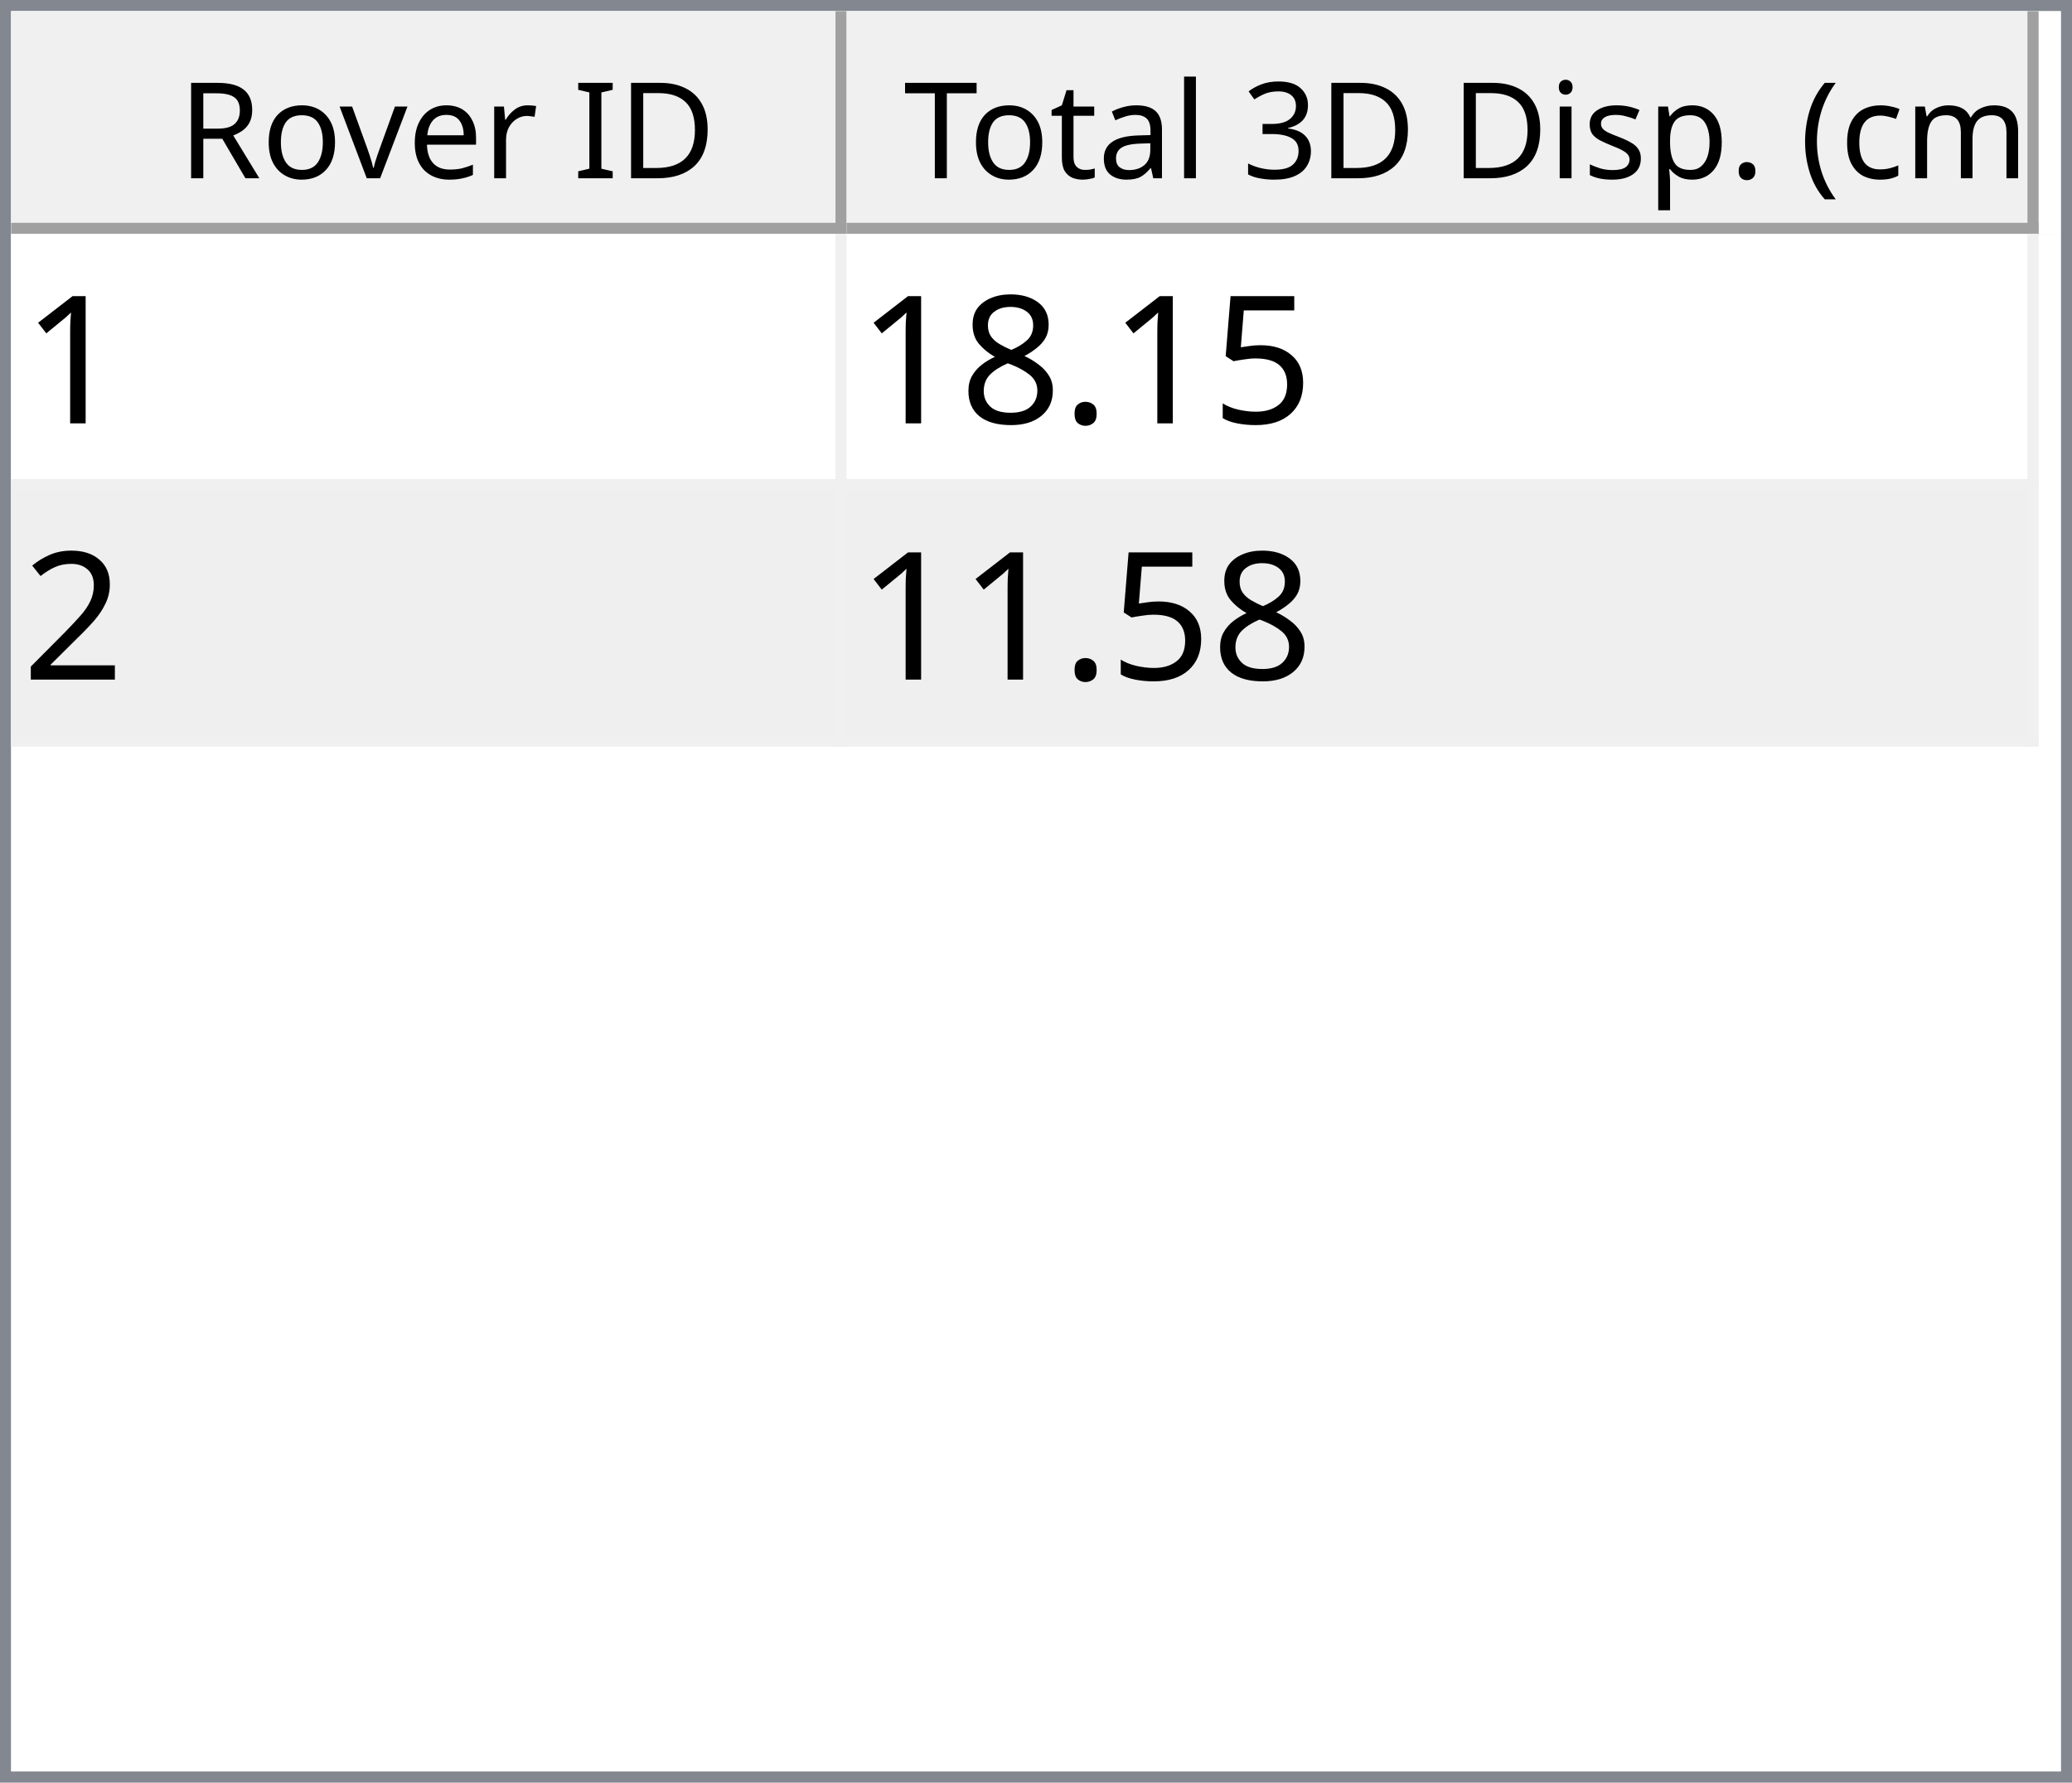
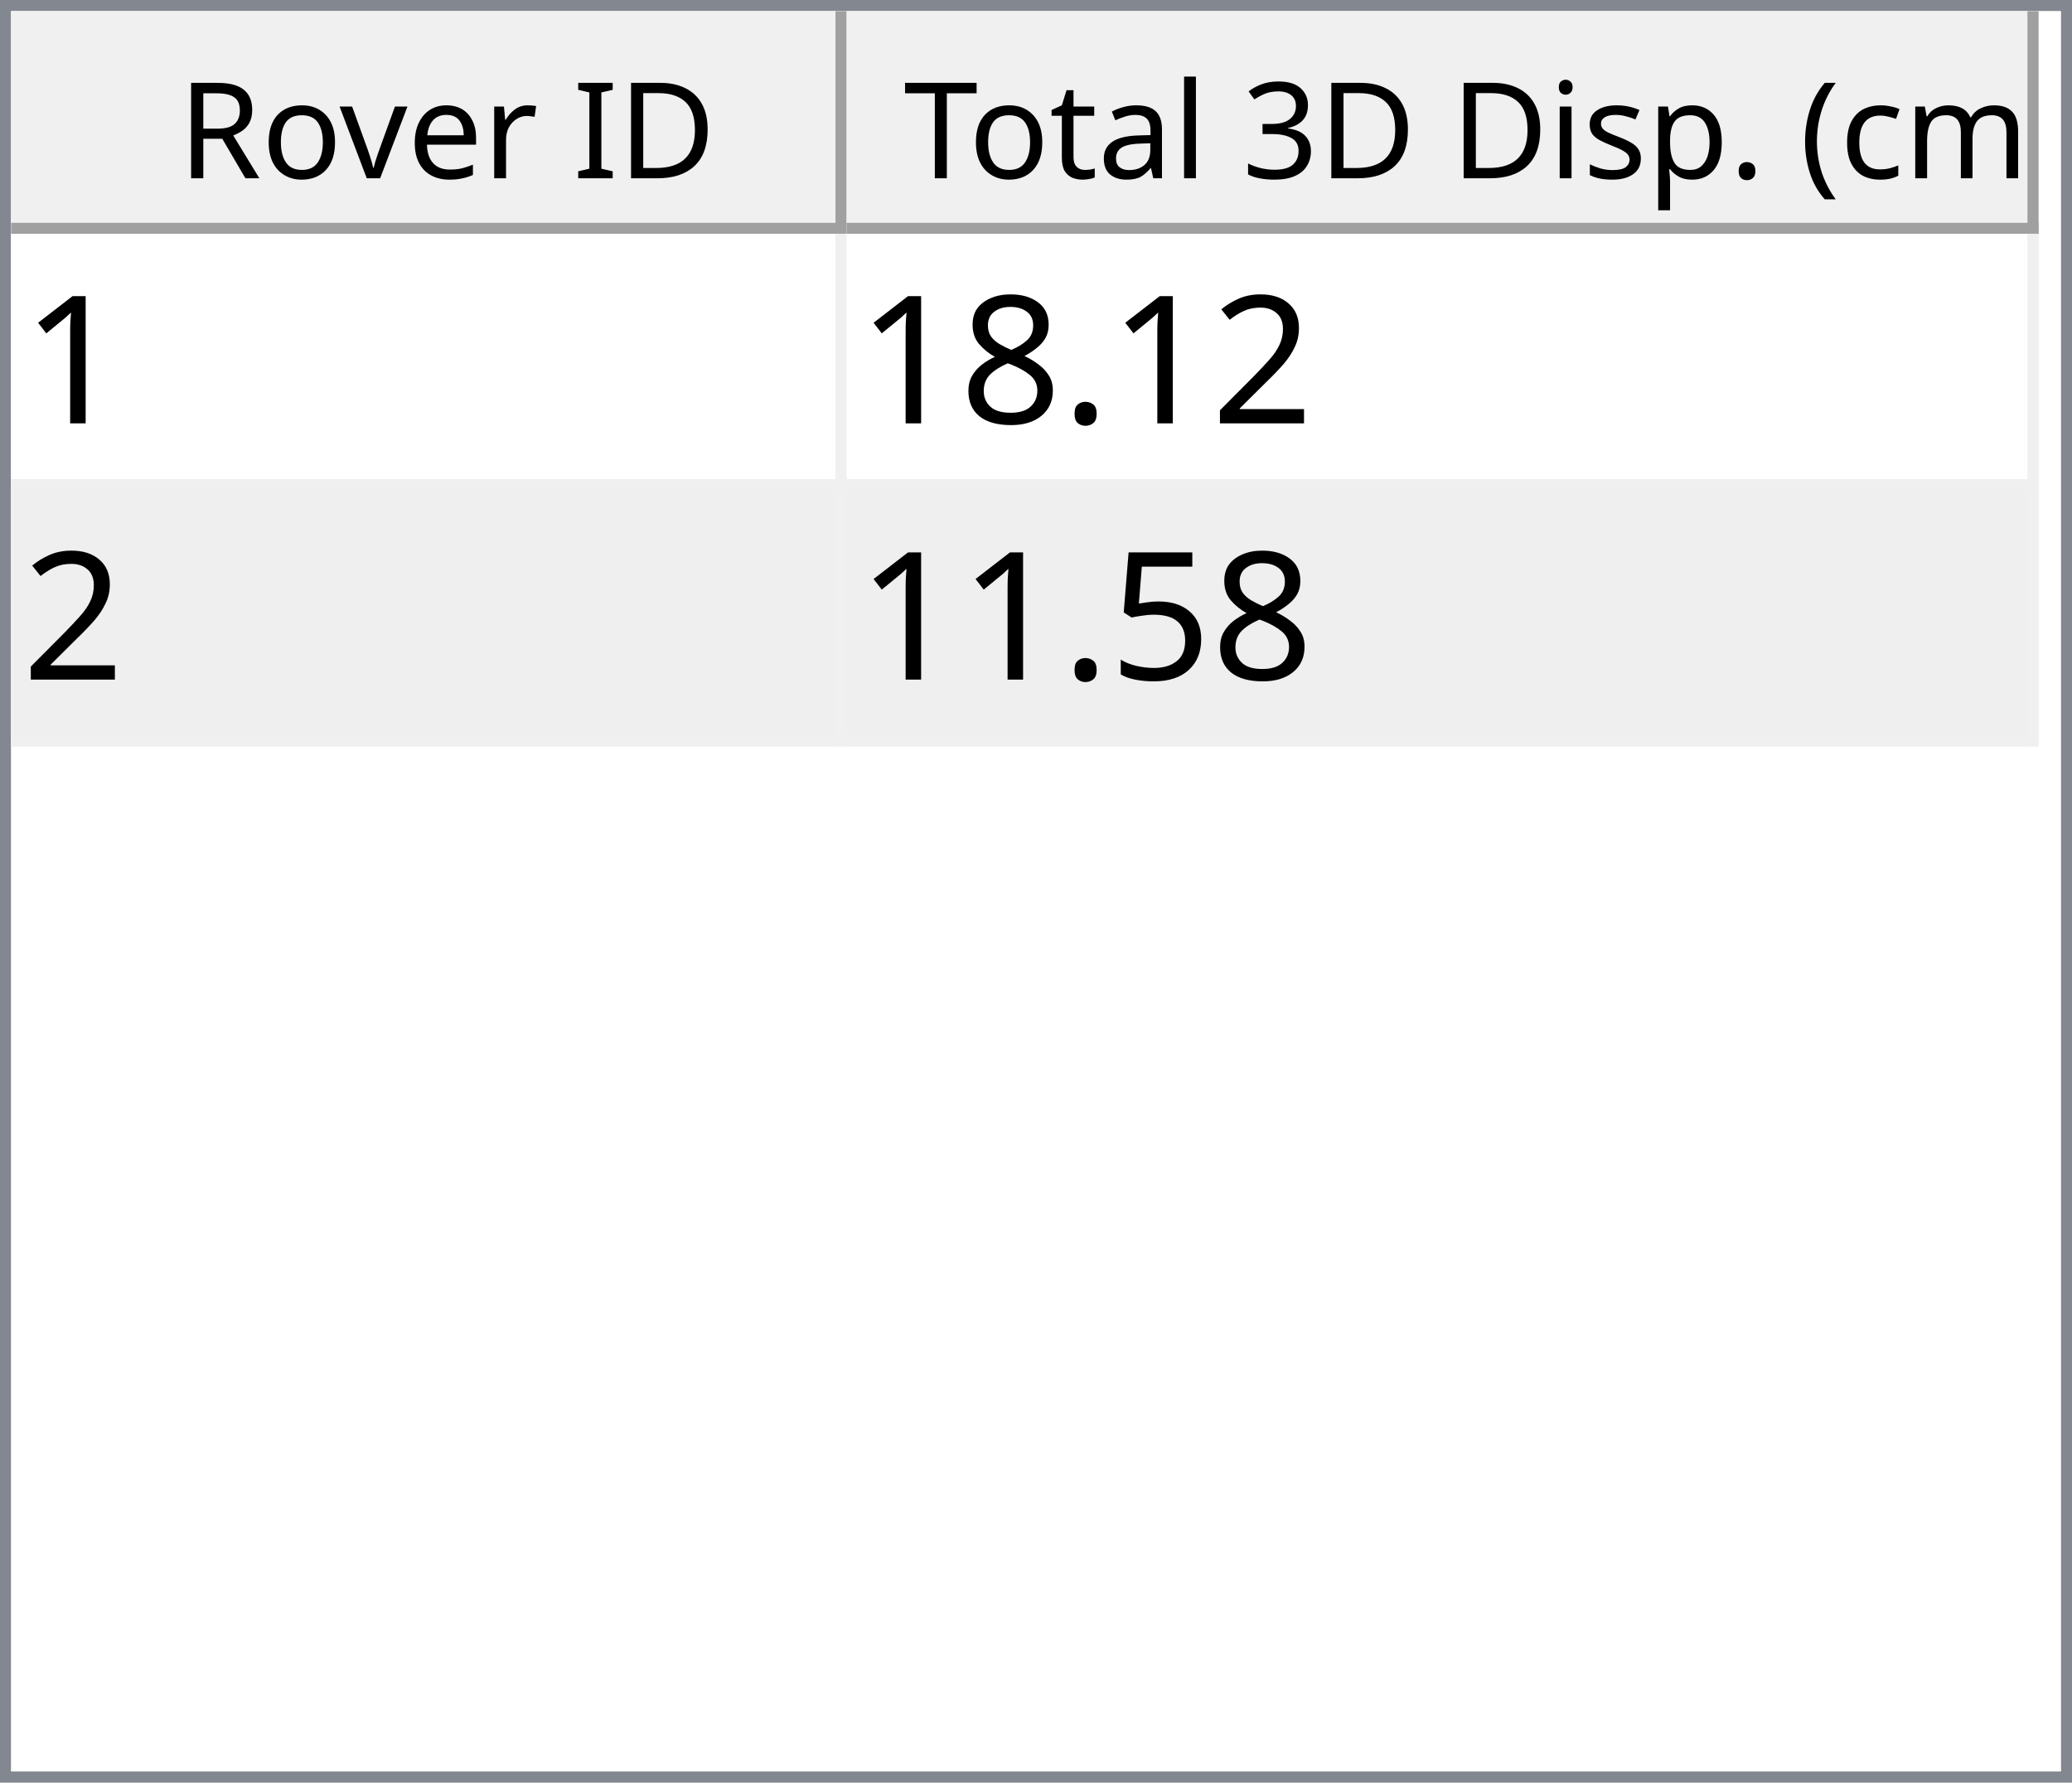
<svg xmlns="http://www.w3.org/2000/svg" style="fill-opacity:1; color-rendering:auto; color-interpolation:auto; text-rendering:auto; stroke:black; stroke-linecap:square; stroke-miterlimit:10; shape-rendering:auto; stroke-opacity:1; fill:black; stroke-dasharray:none; font-weight:normal; stroke-width:1; font-family:'Dialog'; font-style:normal; stroke-linejoin:miter; font-size:12px; stroke-dashoffset:0; image-rendering:auto;" width="186" height="160">
  <defs id="genericDefs" />
  <g>
    <defs id="defs1">
      <clipPath clipPathUnits="userSpaceOnUse" id="clipPath1">
        <path d="M0 0 L186 0 L186 160 L0 160 L0 0 Z" />
      </clipPath>
      <clipPath clipPathUnits="userSpaceOnUse" id="clipPath2">
        <path d="M0 0 L0 160 L186 160 L186 0 Z" />
      </clipPath>
      <clipPath clipPathUnits="userSpaceOnUse" id="clipPath3">
        <path d="M0 0 L0 20 L184 20 L184 0 Z" />
      </clipPath>
      <clipPath clipPathUnits="userSpaceOnUse" id="clipPath4">
        <path d="M0 0 L0 20 L75 20 L75 0 Z" />
      </clipPath>
      <clipPath clipPathUnits="userSpaceOnUse" id="clipPath5">
        <path d="M1 1 L1 19 L74 19 L74 1 Z" />
      </clipPath>
      <clipPath clipPathUnits="userSpaceOnUse" id="clipPath6">
        <path d="M0 0 L0 18 L73 18 L73 0 Z" />
      </clipPath>
      <clipPath clipPathUnits="userSpaceOnUse" id="clipPath7">
        <path d="M-0.5 -0.5 L-0.5 19.5 L74.5 19.5 L74.5 -0.5 Z" />
      </clipPath>
      <clipPath clipPathUnits="userSpaceOnUse" id="clipPath8">
        <path d="M0 0 L0 20 L107 20 L107 0 Z" />
      </clipPath>
      <clipPath clipPathUnits="userSpaceOnUse" id="clipPath9">
        <path d="M1 1 L1 19 L106 19 L106 1 Z" />
      </clipPath>
      <clipPath clipPathUnits="userSpaceOnUse" id="clipPath10">
        <path d="M0 0 L0 18 L105 18 L105 0 Z" />
      </clipPath>
      <clipPath clipPathUnits="userSpaceOnUse" id="clipPath11">
        <path d="M-0.5 -0.5 L-0.5 19.5 L106.5 19.5 L106.5 -0.5 Z" />
      </clipPath>
      <clipPath clipPathUnits="userSpaceOnUse" id="clipPath12">
        <path d="M0 0 L0 138 L184 138 L184 0 Z" />
      </clipPath>
      <clipPath clipPathUnits="userSpaceOnUse" id="clipPath13">
        <path d="M0 0 L0 46 L182 46 L182 0 Z" />
      </clipPath>
      <clipPath clipPathUnits="userSpaceOnUse" id="clipPath14">
        <path d="M-0.5 -0.5 L-0.5 45.5 L181.5 45.5 L181.5 -0.5 Z" />
      </clipPath>
      <clipPath clipPathUnits="userSpaceOnUse" id="clipPath15">
        <path d="M0 0 L0 22 L74 22 L74 0 Z" />
      </clipPath>
      <clipPath clipPathUnits="userSpaceOnUse" id="clipPath16">
        <path d="M0 0 L0 22 L106 22 L106 0 Z" />
      </clipPath>
      <font horiz-adv-x="64.551" id="font1">
        <font-face ascent="107.91" descent="25.098" units-per-em="100" style="font-style:normal; font-family:Segoe UI; font-weight:normal;" />
        <missing-glyph horiz-adv-x="64.551" d="M8.109 0 L8.109 68.266 L56.453 68.266 L56.453 0 L8.109 0 ZM15.328 7.234 L49.219 7.234 L49.219 61.031 L15.328 61.031 L15.328 7.234 Z" />
        <glyph unicode="D" horiz-adv-x="70.117" d="M9.188 0 L9.188 70.016 L28.516 70.016 Q65.531 70.016 65.531 35.891 Q65.531 19.672 55.25 9.836 Q44.969 0 27.734 0 L9.188 0 ZM17.391 62.594 L17.391 7.422 L27.828 7.422 Q41.609 7.422 49.273 14.797 Q56.938 22.172 56.938 35.688 Q56.938 62.594 28.328 62.594 L17.391 62.594 Z" />
        <glyph unicode="I" horiz-adv-x="26.611" d="M17.391 0 L9.188 0 L9.188 70.016 L17.391 70.016 L17.391 0 Z" />
        <glyph unicode=" " horiz-adv-x="27.393" d="" />
        <glyph unicode="r" horiz-adv-x="34.766" d="M34.188 41.891 Q32.078 43.5 28.125 43.5 Q23 43.5 19.555 38.672 Q16.109 33.844 16.109 25.484 L16.109 0 L8.109 0 L8.109 50 L16.109 50 L16.109 39.703 L16.312 39.703 Q18.016 44.969 21.531 47.922 Q25.047 50.875 29.391 50.875 Q32.516 50.875 34.188 50.203 L34.188 41.891 Z" />
        <glyph unicode="e" horiz-adv-x="52.295" d="M48.297 23 L12.984 23 Q13.188 14.656 17.484 10.109 Q21.781 5.562 29.297 5.562 Q37.75 5.562 44.828 11.141 L44.828 3.609 Q38.234 -1.172 27.391 -1.172 Q16.797 -1.172 10.742 5.641 Q4.688 12.453 4.688 24.812 Q4.688 36.469 11.305 43.82 Q17.922 51.172 27.734 51.172 Q37.547 51.172 42.922 44.828 Q48.297 38.484 48.297 27.203 L48.297 23 ZM40.094 29.781 Q40.047 36.719 36.75 40.578 Q33.453 44.438 27.594 44.438 Q21.922 44.438 17.969 40.383 Q14.016 36.328 13.094 29.781 L40.094 29.781 Z" />
        <glyph unicode="v" horiz-adv-x="47.9" d="M47.406 50 L27.484 0 L19.625 0 L0.688 50 L9.469 50 L22.172 13.672 Q23.578 9.672 23.922 6.688 L24.125 6.688 Q24.609 10.453 25.688 13.484 L38.969 50 L47.406 50 Z" />
        <glyph unicode="o" horiz-adv-x="58.594" d="M29 -1.172 Q17.922 -1.172 11.305 5.836 Q4.688 12.844 4.688 24.422 Q4.688 37.016 11.57 44.094 Q18.453 51.172 30.172 51.172 Q41.359 51.172 47.633 44.289 Q53.906 37.406 53.906 25.203 Q53.906 13.234 47.141 6.031 Q40.375 -1.172 29 -1.172 ZM29.594 44.438 Q21.875 44.438 17.383 39.188 Q12.891 33.938 12.891 24.703 Q12.891 15.828 17.43 10.695 Q21.969 5.562 29.594 5.562 Q37.359 5.562 41.531 10.594 Q45.703 15.625 45.703 24.906 Q45.703 34.281 41.531 39.359 Q37.359 44.438 29.594 44.438 Z" />
        <glyph unicode="R" horiz-adv-x="59.814" d="M59.375 0 L49.609 0 L37.891 19.625 Q36.281 22.359 34.766 24.289 Q33.25 26.219 31.664 27.438 Q30.078 28.656 28.25 29.219 Q26.422 29.781 24.125 29.781 L17.391 29.781 L17.391 0 L9.188 0 L9.188 70.016 L30.078 70.016 Q34.672 70.016 38.555 68.867 Q42.438 67.719 45.289 65.375 Q48.141 63.031 49.758 59.547 Q51.375 56.062 51.375 51.375 Q51.375 47.703 50.273 44.656 Q49.172 41.609 47.148 39.211 Q45.125 36.812 42.266 35.133 Q39.406 33.453 35.844 32.516 L35.844 32.328 Q37.594 31.547 38.891 30.547 Q40.188 29.547 41.359 28.18 Q42.531 26.812 43.68 25.078 Q44.828 23.344 46.234 21.047 L59.375 0 ZM17.391 62.594 L17.391 37.203 L28.516 37.203 Q31.594 37.203 34.203 38.133 Q36.812 39.062 38.719 40.797 Q40.625 42.531 41.703 45.047 Q42.781 47.562 42.781 50.688 Q42.781 56.297 39.141 59.445 Q35.5 62.594 28.609 62.594 L17.391 62.594 Z" />
        <glyph unicode=")" horiz-adv-x="30.176" d="M8.297 -15.922 L1.172 -15.922 Q16.406 2.344 16.406 26.812 Q16.406 51.469 1.078 70.016 L8.297 70.016 Q23.531 52.156 23.531 26.703 Q23.531 1.375 8.297 -15.922 Z" />
        <glyph unicode="m" horiz-adv-x="86.133" d="M79.109 0 L71.094 0 L71.094 28.719 Q71.094 37.016 68.531 40.727 Q65.969 44.438 59.906 44.438 Q54.781 44.438 51.195 39.75 Q47.609 35.062 47.609 28.516 L47.609 0 L39.594 0 L39.594 29.688 Q39.594 44.438 28.219 44.438 Q22.953 44.438 19.531 40.016 Q16.109 35.594 16.109 28.516 L16.109 0 L8.109 0 L8.109 50 L16.109 50 L16.109 42.094 L16.312 42.094 Q21.625 51.172 31.844 51.172 Q36.969 51.172 40.773 48.312 Q44.578 45.453 46 40.828 Q51.562 51.172 62.594 51.172 Q79.109 51.172 79.109 30.812 L79.109 0 Z" />
        <glyph unicode="c" horiz-adv-x="46.191" d="M42.188 2.297 Q36.422 -1.172 28.516 -1.172 Q17.828 -1.172 11.258 5.789 Q4.688 12.75 4.688 23.828 Q4.688 36.188 11.766 43.68 Q18.844 51.172 30.672 51.172 Q37.25 51.172 42.281 48.734 L42.281 40.531 Q36.719 44.438 30.375 44.438 Q22.703 44.438 17.797 38.945 Q12.891 33.453 12.891 24.516 Q12.891 15.719 17.508 10.641 Q22.125 5.562 29.891 5.562 Q36.422 5.562 42.188 9.906 L42.188 2.297 Z" />
        <glyph unicode="(" horiz-adv-x="30.176" d="M29.109 -15.922 L21.969 -15.922 Q6.844 1.375 6.844 26.703 Q6.844 52.156 21.969 70.016 L29.203 70.016 Q13.875 51.469 13.875 26.812 Q13.875 2.344 29.109 -15.922 Z" />
        <glyph unicode="." horiz-adv-x="21.68" d="M10.891 -1.078 Q8.641 -1.078 7.055 0.539 Q5.469 2.156 5.469 4.391 Q5.469 6.641 7.055 8.273 Q8.641 9.906 10.891 9.906 Q13.188 9.906 14.797 8.273 Q16.406 6.641 16.406 4.391 Q16.406 2.156 14.797 0.539 Q13.188 -1.078 10.891 -1.078 Z" />
        <glyph unicode="p" horiz-adv-x="58.789" d="M16.312 7.234 L16.109 7.234 L16.109 -23 L8.109 -23 L8.109 50 L16.109 50 L16.109 41.219 L16.312 41.219 Q22.219 51.172 33.594 51.172 Q43.266 51.172 48.688 44.461 Q54.109 37.75 54.109 26.469 Q54.109 13.922 48 6.375 Q41.891 -1.172 31.297 -1.172 Q21.578 -1.172 16.312 7.234 ZM16.109 27.391 L16.109 20.406 Q16.109 14.203 20.141 9.883 Q24.172 5.562 30.375 5.562 Q37.641 5.562 41.773 11.133 Q45.906 16.703 45.906 26.609 Q45.906 34.969 42.047 39.703 Q38.188 44.438 31.594 44.438 Q24.609 44.438 20.359 39.578 Q16.109 34.719 16.109 27.391 Z" />
        <glyph unicode="s" horiz-adv-x="42.432" d="M5.078 1.812 L5.078 10.406 Q11.625 5.562 19.484 5.562 Q30.031 5.562 30.031 12.594 Q30.031 14.594 29.125 15.992 Q28.219 17.391 26.68 18.461 Q25.141 19.531 23.07 20.383 Q21 21.234 18.609 22.172 Q15.281 23.484 12.766 24.828 Q10.25 26.172 8.57 27.859 Q6.891 29.547 6.031 31.695 Q5.172 33.844 5.172 36.719 Q5.172 40.234 6.789 42.945 Q8.406 45.656 11.086 47.484 Q13.766 49.312 17.211 50.242 Q20.656 51.172 24.312 51.172 Q30.812 51.172 35.938 48.922 L35.938 40.828 Q30.422 44.438 23.25 44.438 Q21 44.438 19.195 43.922 Q17.391 43.406 16.094 42.477 Q14.797 41.547 14.086 40.258 Q13.375 38.969 13.375 37.406 Q13.375 35.453 14.086 34.133 Q14.797 32.812 16.164 31.789 Q17.531 30.766 19.484 29.938 Q21.438 29.109 23.922 28.125 Q27.25 26.859 29.883 25.516 Q32.516 24.172 34.375 22.484 Q36.234 20.797 37.234 18.602 Q38.234 16.406 38.234 13.375 Q38.234 9.672 36.602 6.938 Q34.969 4.203 32.234 2.398 Q29.5 0.594 25.93 -0.289 Q22.359 -1.172 18.453 -1.172 Q10.75 -1.172 5.078 1.812 Z" />
        <glyph unicode="i" horiz-adv-x="24.219" d="M12.203 62.703 Q10.062 62.703 8.547 64.164 Q7.031 65.625 7.031 67.875 Q7.031 70.125 8.547 71.609 Q10.062 73.094 12.203 73.094 Q14.406 73.094 15.945 71.609 Q17.484 70.125 17.484 67.875 Q17.484 65.719 15.945 64.211 Q14.406 62.703 12.203 62.703 ZM16.109 0 L8.109 0 L8.109 50 L16.109 50 L16.109 0 Z" />
        <glyph unicode="3" horiz-adv-x="53.906" d="M46.531 19.828 Q46.531 15.094 44.75 11.211 Q42.969 7.328 39.719 4.57 Q36.469 1.812 31.93 0.297 Q27.391 -1.219 21.922 -1.219 Q11.922 -1.219 6 2.594 L6 11.188 Q13.094 5.609 22.219 5.609 Q25.875 5.609 28.828 6.539 Q31.781 7.469 33.906 9.227 Q36.031 10.984 37.18 13.477 Q38.328 15.969 38.328 19.094 Q38.328 32.812 18.797 32.812 L12.984 32.812 L12.984 39.594 L18.5 39.594 Q35.797 39.594 35.797 52.484 Q35.797 64.406 22.609 64.406 Q15.188 64.406 8.688 59.422 L8.688 67.188 Q15.375 71.188 24.609 71.188 Q29 71.188 32.57 69.969 Q36.141 68.75 38.68 66.555 Q41.219 64.359 42.609 61.281 Q44 58.203 44 54.5 Q44 40.672 30.031 36.719 L30.031 36.531 Q33.594 36.141 36.625 34.797 Q39.656 33.453 41.852 31.305 Q44.047 29.156 45.289 26.25 Q46.531 23.344 46.531 19.828 Z" />
        <glyph unicode="l" horiz-adv-x="24.219" d="M16.109 0 L8.109 0 L8.109 74.031 L16.109 74.031 L16.109 0 Z" />
        <glyph unicode="a" horiz-adv-x="50.879" d="M43.891 0 L35.891 0 L35.891 7.812 L35.688 7.812 Q30.469 -1.172 20.312 -1.172 Q12.844 -1.172 8.617 2.781 Q4.391 6.734 4.391 13.281 Q4.391 27.297 20.906 29.594 L35.891 31.688 Q35.891 44.438 25.594 44.438 Q16.547 44.438 9.281 38.281 L9.281 46.484 Q16.656 51.172 26.266 51.172 Q43.891 51.172 43.891 32.516 L43.891 0 ZM35.891 25.297 L23.828 23.641 Q18.266 22.859 15.43 20.875 Q12.594 18.891 12.594 13.875 Q12.594 10.203 15.211 7.883 Q17.828 5.562 22.172 5.562 Q28.125 5.562 32.008 9.742 Q35.891 13.922 35.891 20.312 L35.891 25.297 Z" />
        <glyph unicode="t" horiz-adv-x="33.887" d="M31.297 0.484 Q28.469 -1.078 23.828 -1.078 Q10.688 -1.078 10.688 13.578 L10.688 43.172 L2.094 43.172 L2.094 50 L10.688 50 L10.688 62.203 L18.703 64.797 L18.703 50 L31.297 50 L31.297 43.172 L18.703 43.172 L18.703 14.984 Q18.703 9.969 20.414 7.82 Q22.125 5.672 26.078 5.672 Q29.109 5.672 31.297 7.328 L31.297 0.484 Z" />
        <glyph unicode="T" horiz-adv-x="52.393" d="M50.594 62.594 L30.375 62.594 L30.375 0 L22.172 0 L22.172 62.594 L2 62.594 L2 70.016 L50.594 70.016 L50.594 62.594 Z" />
      </font>
      <font horiz-adv-x="75.0" id="font2">
        <font-face ascent="100.537" descent="21.973" units-per-em="100" style="font-style:normal; font-family:sans-serif; font-weight:normal;" />
        <missing-glyph horiz-adv-x="75.0" d="M12.5 0 L12.5 62.5 L62.5 62.5 L62.5 0 L12.5 0 ZM14.062 1.562 L60.938 1.562 L60.938 60.938 L14.062 60.938 L14.062 1.562 Z" />
        <glyph unicode="1" horiz-adv-x="55.615" d="M37.25 0 L28.469 0 L28.469 56 Q25.297 52.984 20.141 49.953 Q14.984 46.922 10.891 45.406 L10.891 53.906 Q18.266 57.375 23.781 62.305 Q29.297 67.234 31.594 71.875 L37.25 71.875 L37.25 0 Z" />
-         <glyph unicode="5" horiz-adv-x="55.615" d="M4.156 18.75 L13.375 19.531 Q14.406 12.797 18.141 9.398 Q21.875 6 27.156 6 Q33.5 6 37.891 10.789 Q42.281 15.578 42.281 23.484 Q42.281 31 38.062 35.352 Q33.844 39.703 27 39.703 Q22.75 39.703 19.336 37.773 Q15.922 35.844 13.969 32.766 L5.719 33.844 L12.641 70.609 L48.25 70.609 L48.25 62.203 L19.672 62.203 L15.828 42.969 Q22.266 47.469 29.344 47.469 Q38.719 47.469 45.164 40.969 Q51.609 34.469 51.609 24.266 Q51.609 14.547 45.953 7.469 Q39.062 -1.219 27.156 -1.219 Q17.391 -1.219 11.211 4.25 Q5.031 9.719 4.156 18.75 Z" />
+         <glyph unicode="2" horiz-adv-x="55.615" d="M50.344 8.453 L50.344 0 L3.031 0 Q2.938 3.172 4.047 6.109 Q5.859 10.938 9.836 15.625 Q13.812 20.312 21.344 26.469 Q33.016 36.031 37.117 41.625 Q41.219 47.219 41.219 52.203 Q41.219 57.422 37.477 61.008 Q33.734 64.594 27.734 64.594 Q21.391 64.594 17.578 60.789 Q13.766 56.984 13.719 50.25 L4.688 51.172 Q5.609 61.281 11.664 66.578 Q17.719 71.875 27.938 71.875 Q38.234 71.875 44.242 66.164 Q50.25 60.453 50.25 52 Q50.25 47.703 48.492 43.555 Q46.734 39.406 42.656 34.812 Q38.578 30.219 29.109 22.219 Q21.188 15.578 18.945 13.211 Q16.703 10.844 15.234 8.453 L50.344 8.453 Z" />
        <glyph unicode="." horiz-adv-x="27.783" d="M9.078 0 L9.078 10.016 L19.094 10.016 L19.094 0 L9.078 0 Z" />
        <glyph unicode="8" horiz-adv-x="55.615" d="M17.672 38.812 Q12.203 40.828 9.57 44.539 Q6.938 48.25 6.938 53.422 Q6.938 61.234 12.555 66.555 Q18.172 71.875 27.484 71.875 Q36.859 71.875 42.578 66.43 Q48.297 60.984 48.297 53.172 Q48.297 48.188 45.68 44.508 Q43.062 40.828 37.75 38.812 Q44.344 36.672 47.781 31.883 Q51.219 27.094 51.219 20.453 Q51.219 11.281 44.727 5.031 Q38.234 -1.219 27.641 -1.219 Q17.047 -1.219 10.547 5.055 Q4.047 11.328 4.047 20.703 Q4.047 27.688 7.594 32.398 Q11.141 37.109 17.672 38.812 ZM15.922 53.719 Q15.922 48.641 19.195 45.414 Q22.469 42.188 27.688 42.188 Q32.766 42.188 36.016 45.383 Q39.266 48.578 39.266 53.219 Q39.266 58.062 35.914 61.359 Q32.562 64.656 27.594 64.656 Q22.562 64.656 19.242 61.43 Q15.922 58.203 15.922 53.719 ZM13.094 20.656 Q13.094 16.891 14.875 13.375 Q16.656 9.859 20.172 7.93 Q23.688 6 27.734 6 Q34.031 6 38.133 10.055 Q42.234 14.109 42.234 20.359 Q42.234 26.703 38.016 30.859 Q33.797 35.016 27.438 35.016 Q21.234 35.016 17.164 30.914 Q13.094 26.812 13.094 20.656 Z" />
-         <glyph unicode="2" horiz-adv-x="55.615" d="M50.344 8.453 L50.344 0 L3.031 0 Q2.938 3.172 4.047 6.109 Q5.859 10.938 9.836 15.625 Q13.812 20.312 21.344 26.469 Q33.016 36.031 37.117 41.625 Q41.219 47.219 41.219 52.203 Q41.219 57.422 37.477 61.008 Q33.734 64.594 27.734 64.594 Q21.391 64.594 17.578 60.789 Q13.766 56.984 13.719 50.25 L4.688 51.172 Q5.609 61.281 11.664 66.578 Q17.719 71.875 27.938 71.875 Q38.234 71.875 44.242 66.164 Q50.25 60.453 50.25 52 Q50.25 47.703 48.492 43.555 Q46.734 39.406 42.656 34.812 Q38.578 30.219 29.109 22.219 Q21.188 15.578 18.945 13.211 Q16.703 10.844 15.234 8.453 L50.344 8.453 Z" />
+         <glyph unicode="5" horiz-adv-x="55.615" d="M4.156 18.75 L13.375 19.531 Q14.406 12.797 18.141 9.398 Q21.875 6 27.156 6 Q33.5 6 37.891 10.789 Q42.281 15.578 42.281 23.484 Q42.281 31 38.062 35.352 Q33.844 39.703 27 39.703 Q22.75 39.703 19.336 37.773 Q15.922 35.844 13.969 32.766 L5.719 33.844 L12.641 70.609 L48.25 70.609 L48.25 62.203 L19.672 62.203 L15.828 42.969 Q22.266 47.469 29.344 47.469 Q38.719 47.469 45.164 40.969 Q51.609 34.469 51.609 24.266 Q51.609 14.547 45.953 7.469 Q39.062 -1.219 27.156 -1.219 Q17.391 -1.219 11.211 4.25 Q5.031 9.719 4.156 18.75 Z" />
      </font>
    </defs>
    <g style="fill:white; stroke:white;">
      <rect x="0" y="0" width="186" style="clip-path:url(#clipPath1); stroke:none;" height="160" />
    </g>
    <g style="fill:white; text-rendering:optimizeSpeed; color-rendering:optimizeSpeed; image-rendering:optimizeSpeed; shape-rendering:crispEdges; stroke:white; color-interpolation:sRGB;">
      <rect x="0" width="186" height="160" y="0" style="stroke:none;" />
      <path style="stroke:none;" d="M0 160 L186 160 L186 0 L0 0 Z" />
    </g>
    <g style="fill:rgb(240,240,240); font-family:'Segoe UI'; stroke:rgb(240,240,240);">
      <rect x="0" y="0" width="186" style="clip-path:url(#clipPath2); stroke:none;" height="160" />
    </g>
    <g style="fill:rgb(130,135,144); font-family:'Segoe UI'; stroke:rgb(130,135,144);">
      <path d="M0 0 L186 0 L186 160 L0 160 L0 0 ZM1 1 L185 1 L185 159 L1 159 L1 1 Z" style="fill-rule:evenodd; clip-path:url(#clipPath2); stroke:none;" />
    </g>
    <g style="fill:white; font-family:'Segoe UI'; stroke:white;" transform="translate(1,1)">
      <rect x="0" y="0" width="184" style="clip-path:url(#clipPath3); stroke:none;" height="20" />
    </g>
    <g style="fill:rgb(240,240,240); font-family:'Segoe UI'; stroke:rgb(240,240,240);" transform="translate(1,1)">
      <rect x="0" y="0" width="75" style="clip-path:url(#clipPath4); stroke:none;" height="20" />
    </g>
    <g style="font-family:'Segoe UI';" transform="translate(2,2)">
      <text x="14" xml:space="preserve" y="14" style="clip-path:url(#clipPath6); stroke:none;">Rover ID</text>
    </g>
    <g style="fill:rgb(160,160,160); font-family:'Segoe UI'; stroke:rgb(160,160,160); stroke-linejoin:bevel;" transform="translate(1.5,1.5)">
      <line x1="74" x2="74" y1="0" style="fill:none; clip-path:url(#clipPath7);" y2="19" />
    </g>
    <g style="fill:rgb(160,160,160); font-family:'Segoe UI'; stroke:rgb(160,160,160); stroke-linejoin:bevel;" transform="matrix(1,0,0,1,1,1) translate(0.5,0.5)">
      <line x1="0" x2="74" y1="19" style="fill:none; clip-path:url(#clipPath7);" y2="19" />
    </g>
    <g style="fill:rgb(240,240,240); font-family:'Segoe UI'; stroke:rgb(240,240,240);" transform="translate(76,1)">
      <rect x="0" y="0" width="107" style="clip-path:url(#clipPath8); stroke:none;" height="20" />
    </g>
    <g style="font-family:'Segoe UI';" transform="translate(77,2)">
      <text x="1" xml:space="preserve" y="14" style="clip-path:url(#clipPath10); stroke:none;"> Total 3D Disp. (cm)</text>
    </g>
    <g style="fill:rgb(160,160,160); font-family:'Segoe UI'; stroke:rgb(160,160,160); stroke-linejoin:bevel;" transform="translate(76.5,1.5)">
      <line x1="106" x2="106" y1="0" style="fill:none; clip-path:url(#clipPath11);" y2="19" />
    </g>
    <g style="fill:rgb(160,160,160); font-family:'Segoe UI'; stroke:rgb(160,160,160); stroke-linejoin:bevel;" transform="matrix(1,0,0,1,76,1) translate(0.5,0.5)">
      <line x1="0" x2="106" y1="19" style="fill:none; clip-path:url(#clipPath11);" y2="19" />
    </g>
    <g style="fill:white; font-family:'Segoe UI'; stroke:white;" transform="translate(1,21)">
      <rect x="0" y="0" width="184" style="clip-path:url(#clipPath12); stroke:none;" height="138" />
    </g>
    <g style="fill:rgb(240,240,240); font-size:16px; font-family:sans-serif; stroke:rgb(240,240,240);" transform="translate(1,21)">
      <rect x="0" y="0" width="182" style="clip-path:url(#clipPath13); stroke:none;" height="46" />
      <line transform="translate(0.5,0.5)" x1="0" x2="181" y1="22" style="clip-path:url(#clipPath14); fill:none; stroke-linejoin:bevel;" y2="22" />
    </g>
    <g transform="matrix(1,0,0,1,1,21) translate(0.5,0.5)" style="fill:rgb(240,240,240); font-size:16px; font-family:sans-serif; stroke:rgb(240,240,240); stroke-linejoin:bevel;">
      <line x1="0" x2="181" y1="45" style="fill:none; clip-path:url(#clipPath14);" y2="45" />
    </g>
    <g transform="matrix(1,0,0,1,1,21) translate(0.5,0.5)" style="fill:rgb(240,240,240); font-size:16px; font-family:sans-serif; stroke:rgb(240,240,240); stroke-linejoin:bevel;">
      <line x1="74" x2="74" y1="0" style="fill:none; clip-path:url(#clipPath14);" y2="45" />
    </g>
    <g transform="matrix(1,0,0,1,1,21) translate(0.5,0.5)" style="fill:rgb(240,240,240); font-size:16px; font-family:sans-serif; stroke:rgb(240,240,240); stroke-linejoin:bevel;">
      <line x1="181" x2="181" y1="0" style="fill:none; clip-path:url(#clipPath14);" y2="45" />
    </g>
    <g style="fill:white; font-size:16px; font-family:sans-serif; stroke:white;" transform="matrix(1,0,0,1,1,21)">
      <rect x="0" y="0" width="74" style="clip-path:url(#clipPath15); stroke:none;" height="22" />
      <text x="1" y="17" style="fill:black; clip-path:url(#clipPath15); stroke:none;" xml:space="preserve">1</text>
    </g>
    <g style="fill:white; font-size:16px; font-family:sans-serif; stroke:white;" transform="matrix(1,0,0,1,1,21) translate(75,0)">
      <rect x="0" y="0" width="106" style="clip-path:url(#clipPath16); stroke:none;" height="22" />
-       <text x="1" y="17" style="fill:black; clip-path:url(#clipPath16); stroke:none;" xml:space="preserve">18.15</text>
+       <text x="1" y="17" style="fill:black; clip-path:url(#clipPath16); stroke:none;" xml:space="preserve">18.12</text>
    </g>
    <g style="fill:rgb(239,239,239); font-size:16px; font-family:sans-serif; stroke:rgb(239,239,239);" transform="matrix(1,0,0,1,1,21) translate(0,23)">
      <rect x="0" y="0" width="74" style="clip-path:url(#clipPath15); stroke:none;" height="22" />
      <text x="1" y="17" style="fill:black; clip-path:url(#clipPath15); stroke:none;" xml:space="preserve">2</text>
    </g>
    <g style="fill:rgb(239,239,239); font-size:16px; font-family:sans-serif; stroke:rgb(239,239,239);" transform="matrix(1,0,0,1,1,21) translate(75,23)">
      <rect x="0" y="0" width="106" style="clip-path:url(#clipPath16); stroke:none;" height="22" />
      <text x="1" y="17" style="fill:black; clip-path:url(#clipPath16); stroke:none;" xml:space="preserve">11.58</text>
    </g>
  </g>
</svg>
